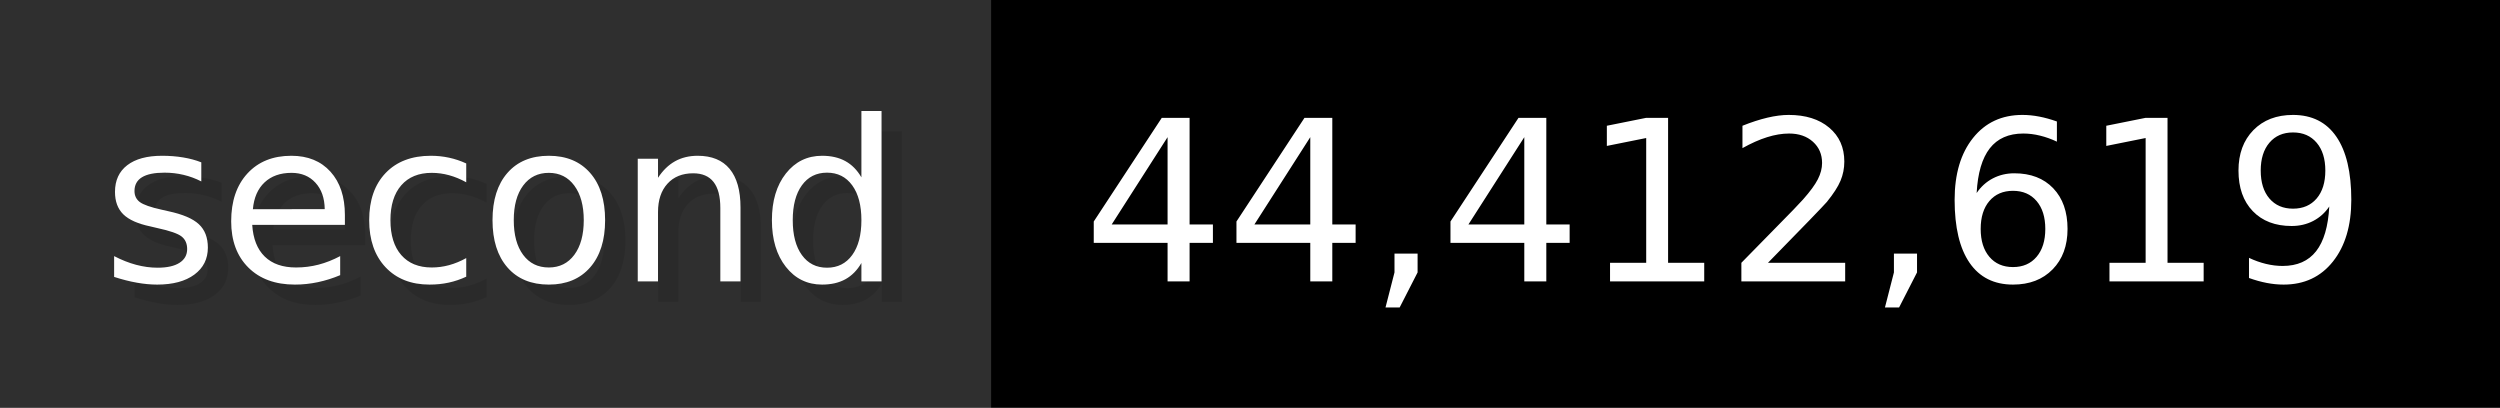
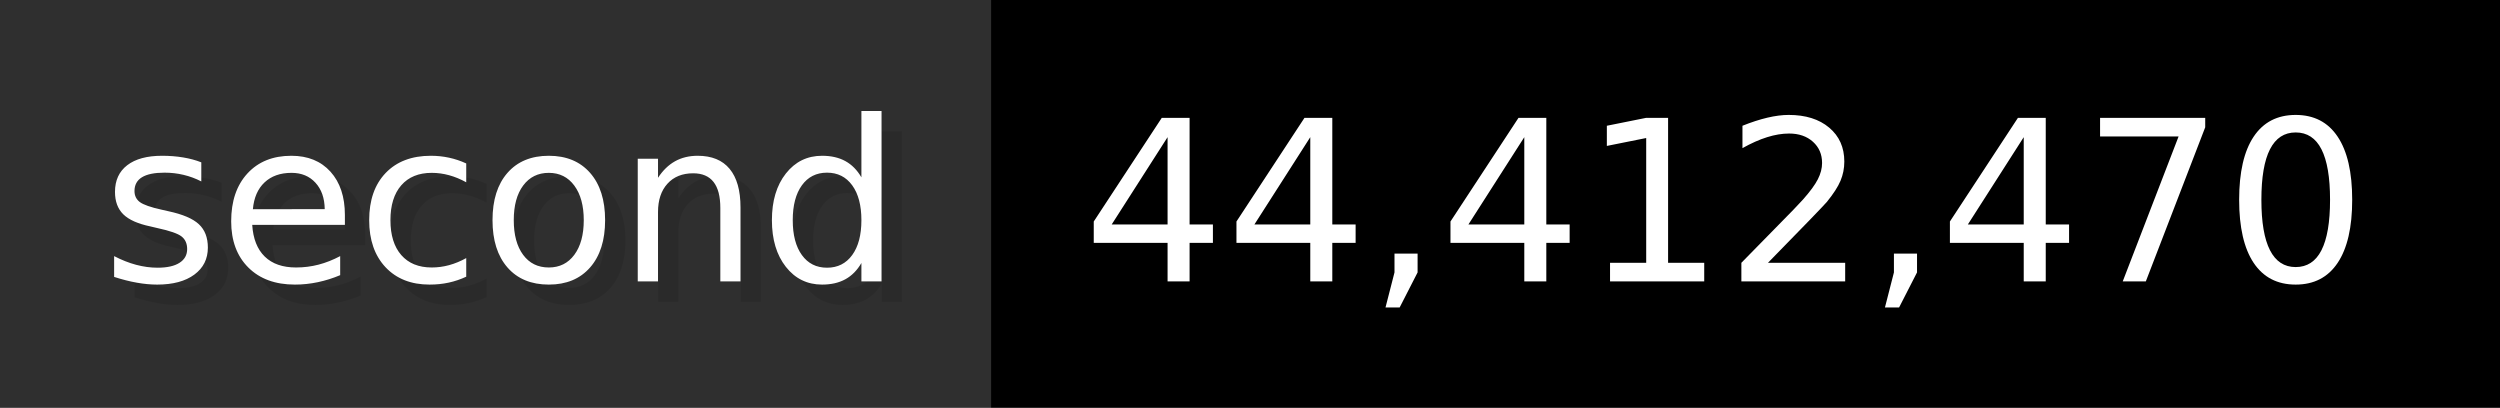
- <svg xmlns="http://www.w3.org/2000/svg" width="122.6" height="20" viewBox="0 0 1226 200" role="img" aria-label="second: 44,412,619">
+ <svg xmlns="http://www.w3.org/2000/svg" width="122.6" height="20" viewBox="0 0 1226 200" role="img" aria-label="second: 44,412,470">
  <g>
    <rect fill="#2F2F2F" width="486" height="200" />
    <rect fill="#" x="486" width="740" height="200" />
  </g>
  <g aria-hidden="true" fill="#fff" text-anchor="start" font-family="Verdana,DejaVu Sans,sans-serif" font-size="110">
    <text x="60" y="148" textLength="386" fill="#000" opacity="0.1">second</text>
    <text x="50" y="138" textLength="386">second</text>
-     <text x="541" y="148" textLength="640" fill="#000" opacity="0.1">44,412,619</text>
-     <text x="531" y="138" textLength="640">44,412,619</text>
+     <text x="541" y="148" textLength="640" fill="#000" opacity="0.1">44,412,470</text>
+     <text x="531" y="138" textLength="640">44,412,470</text>
  </g>
</svg>
